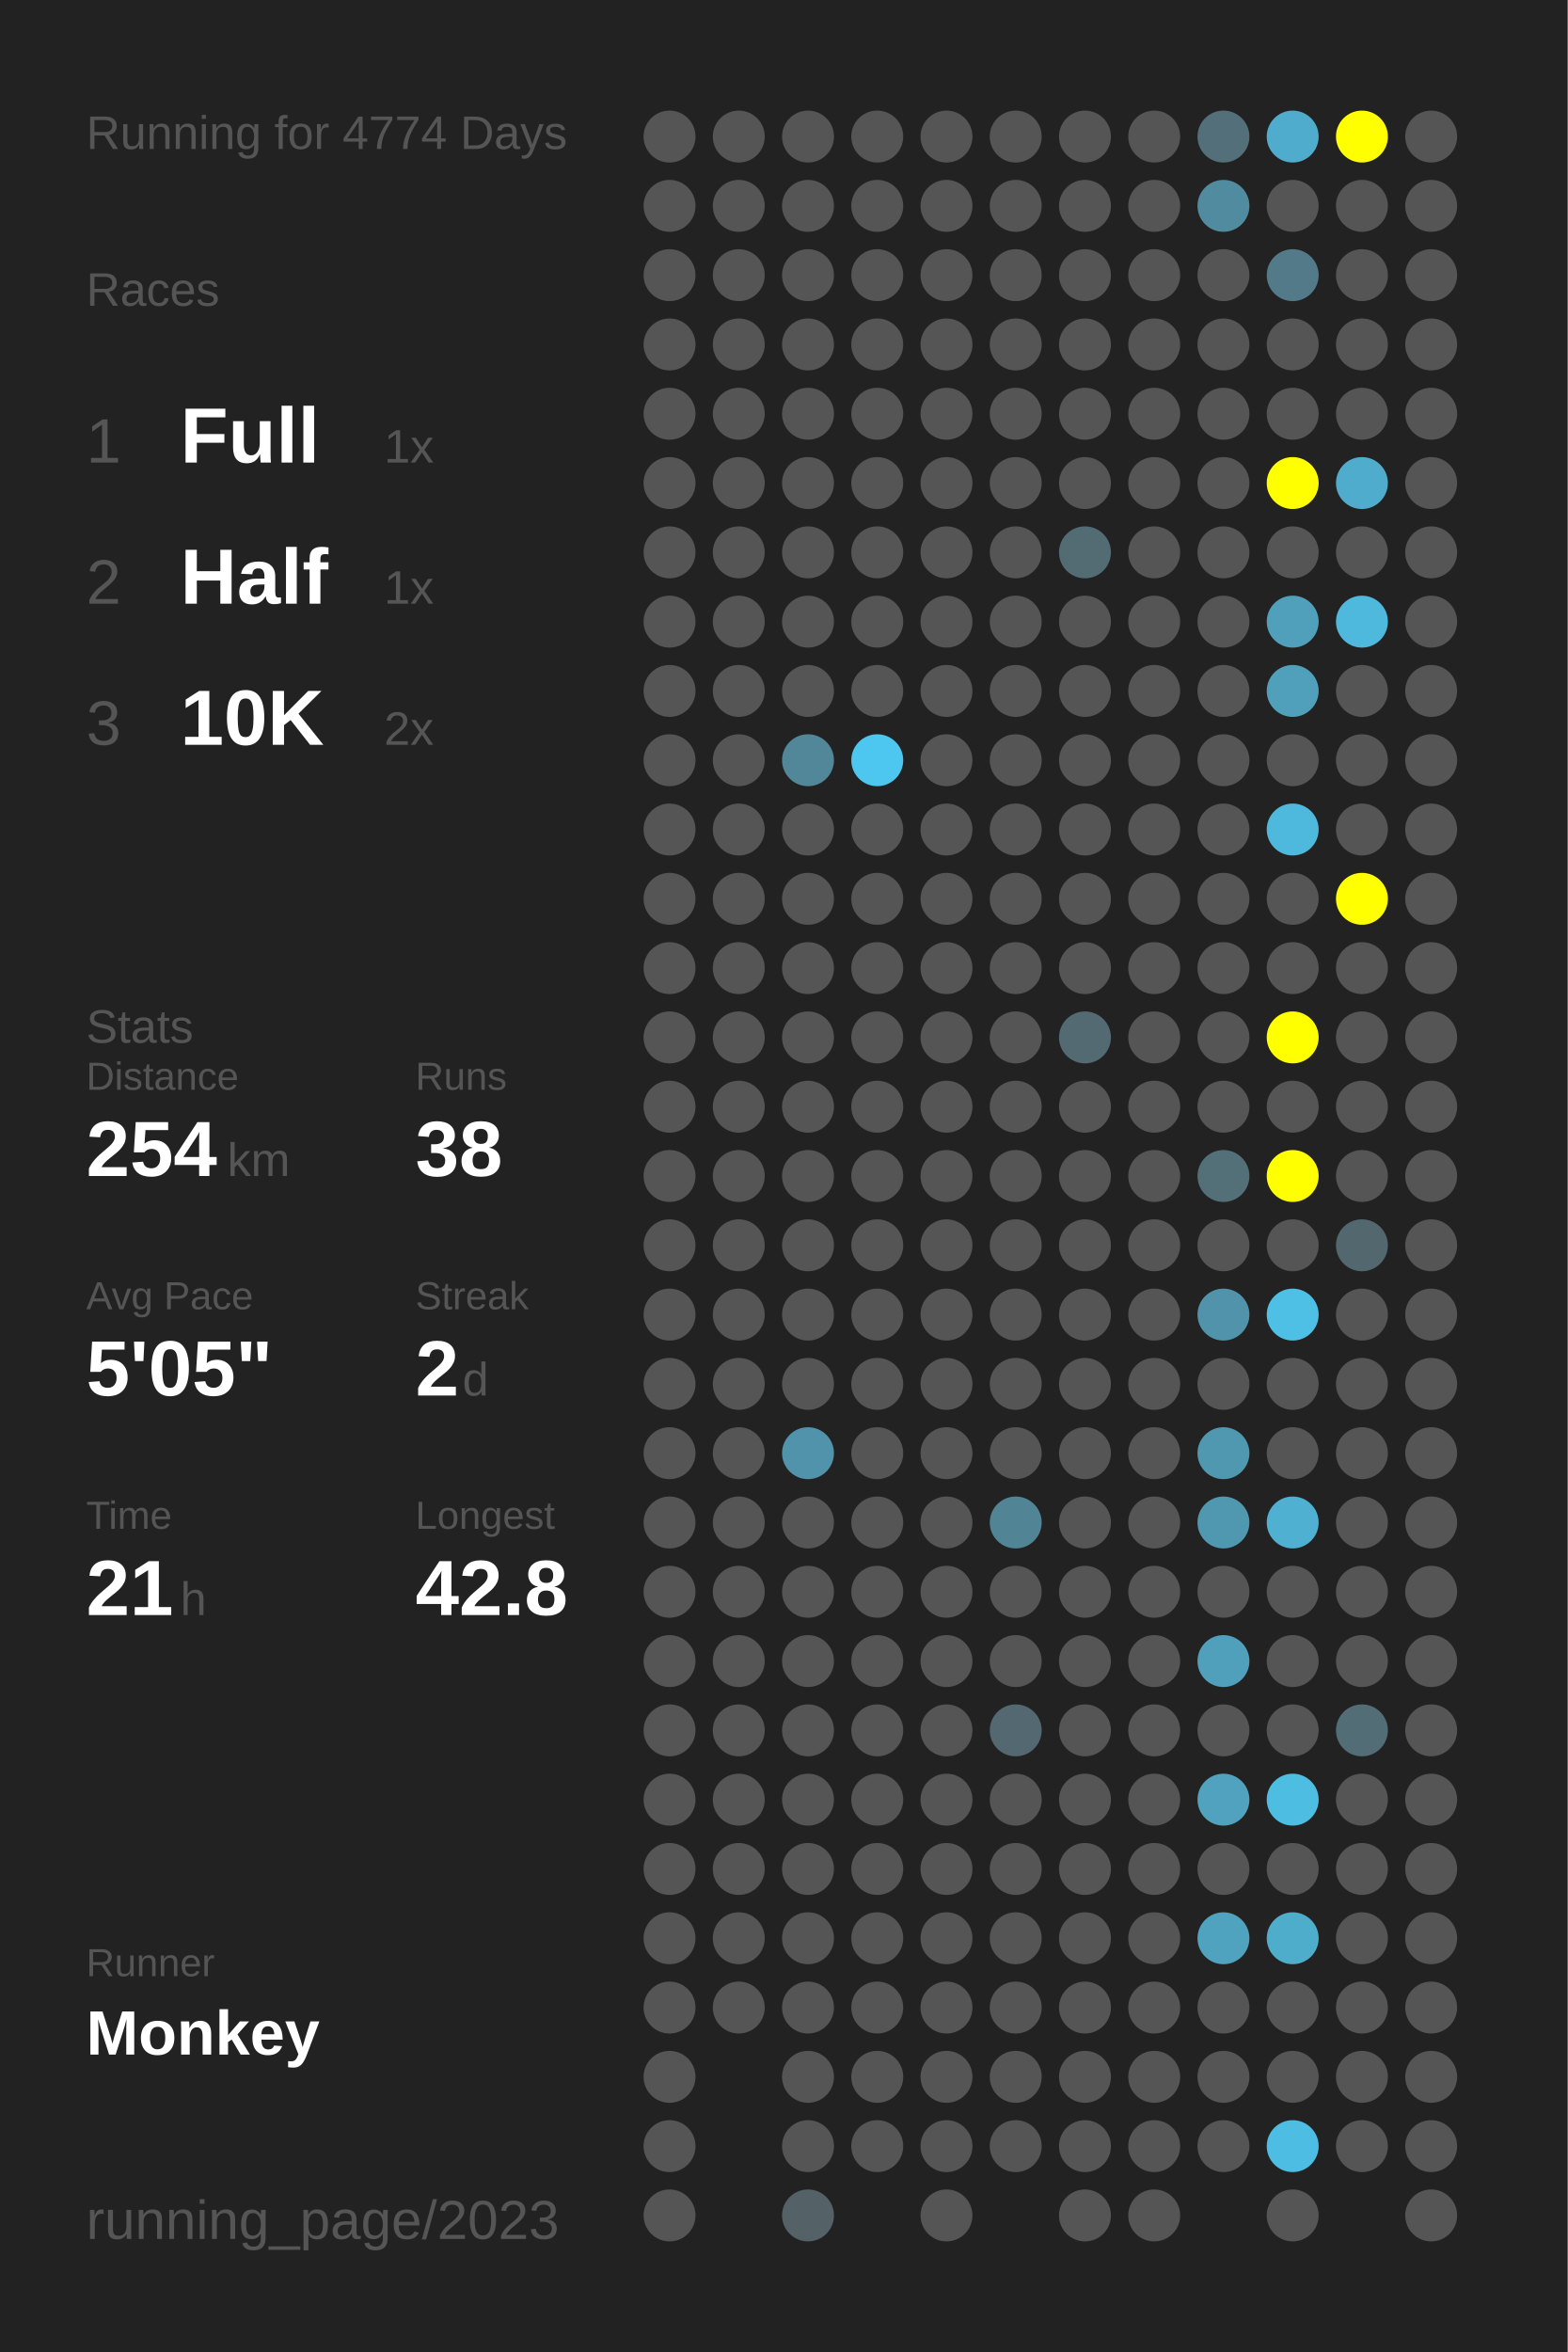
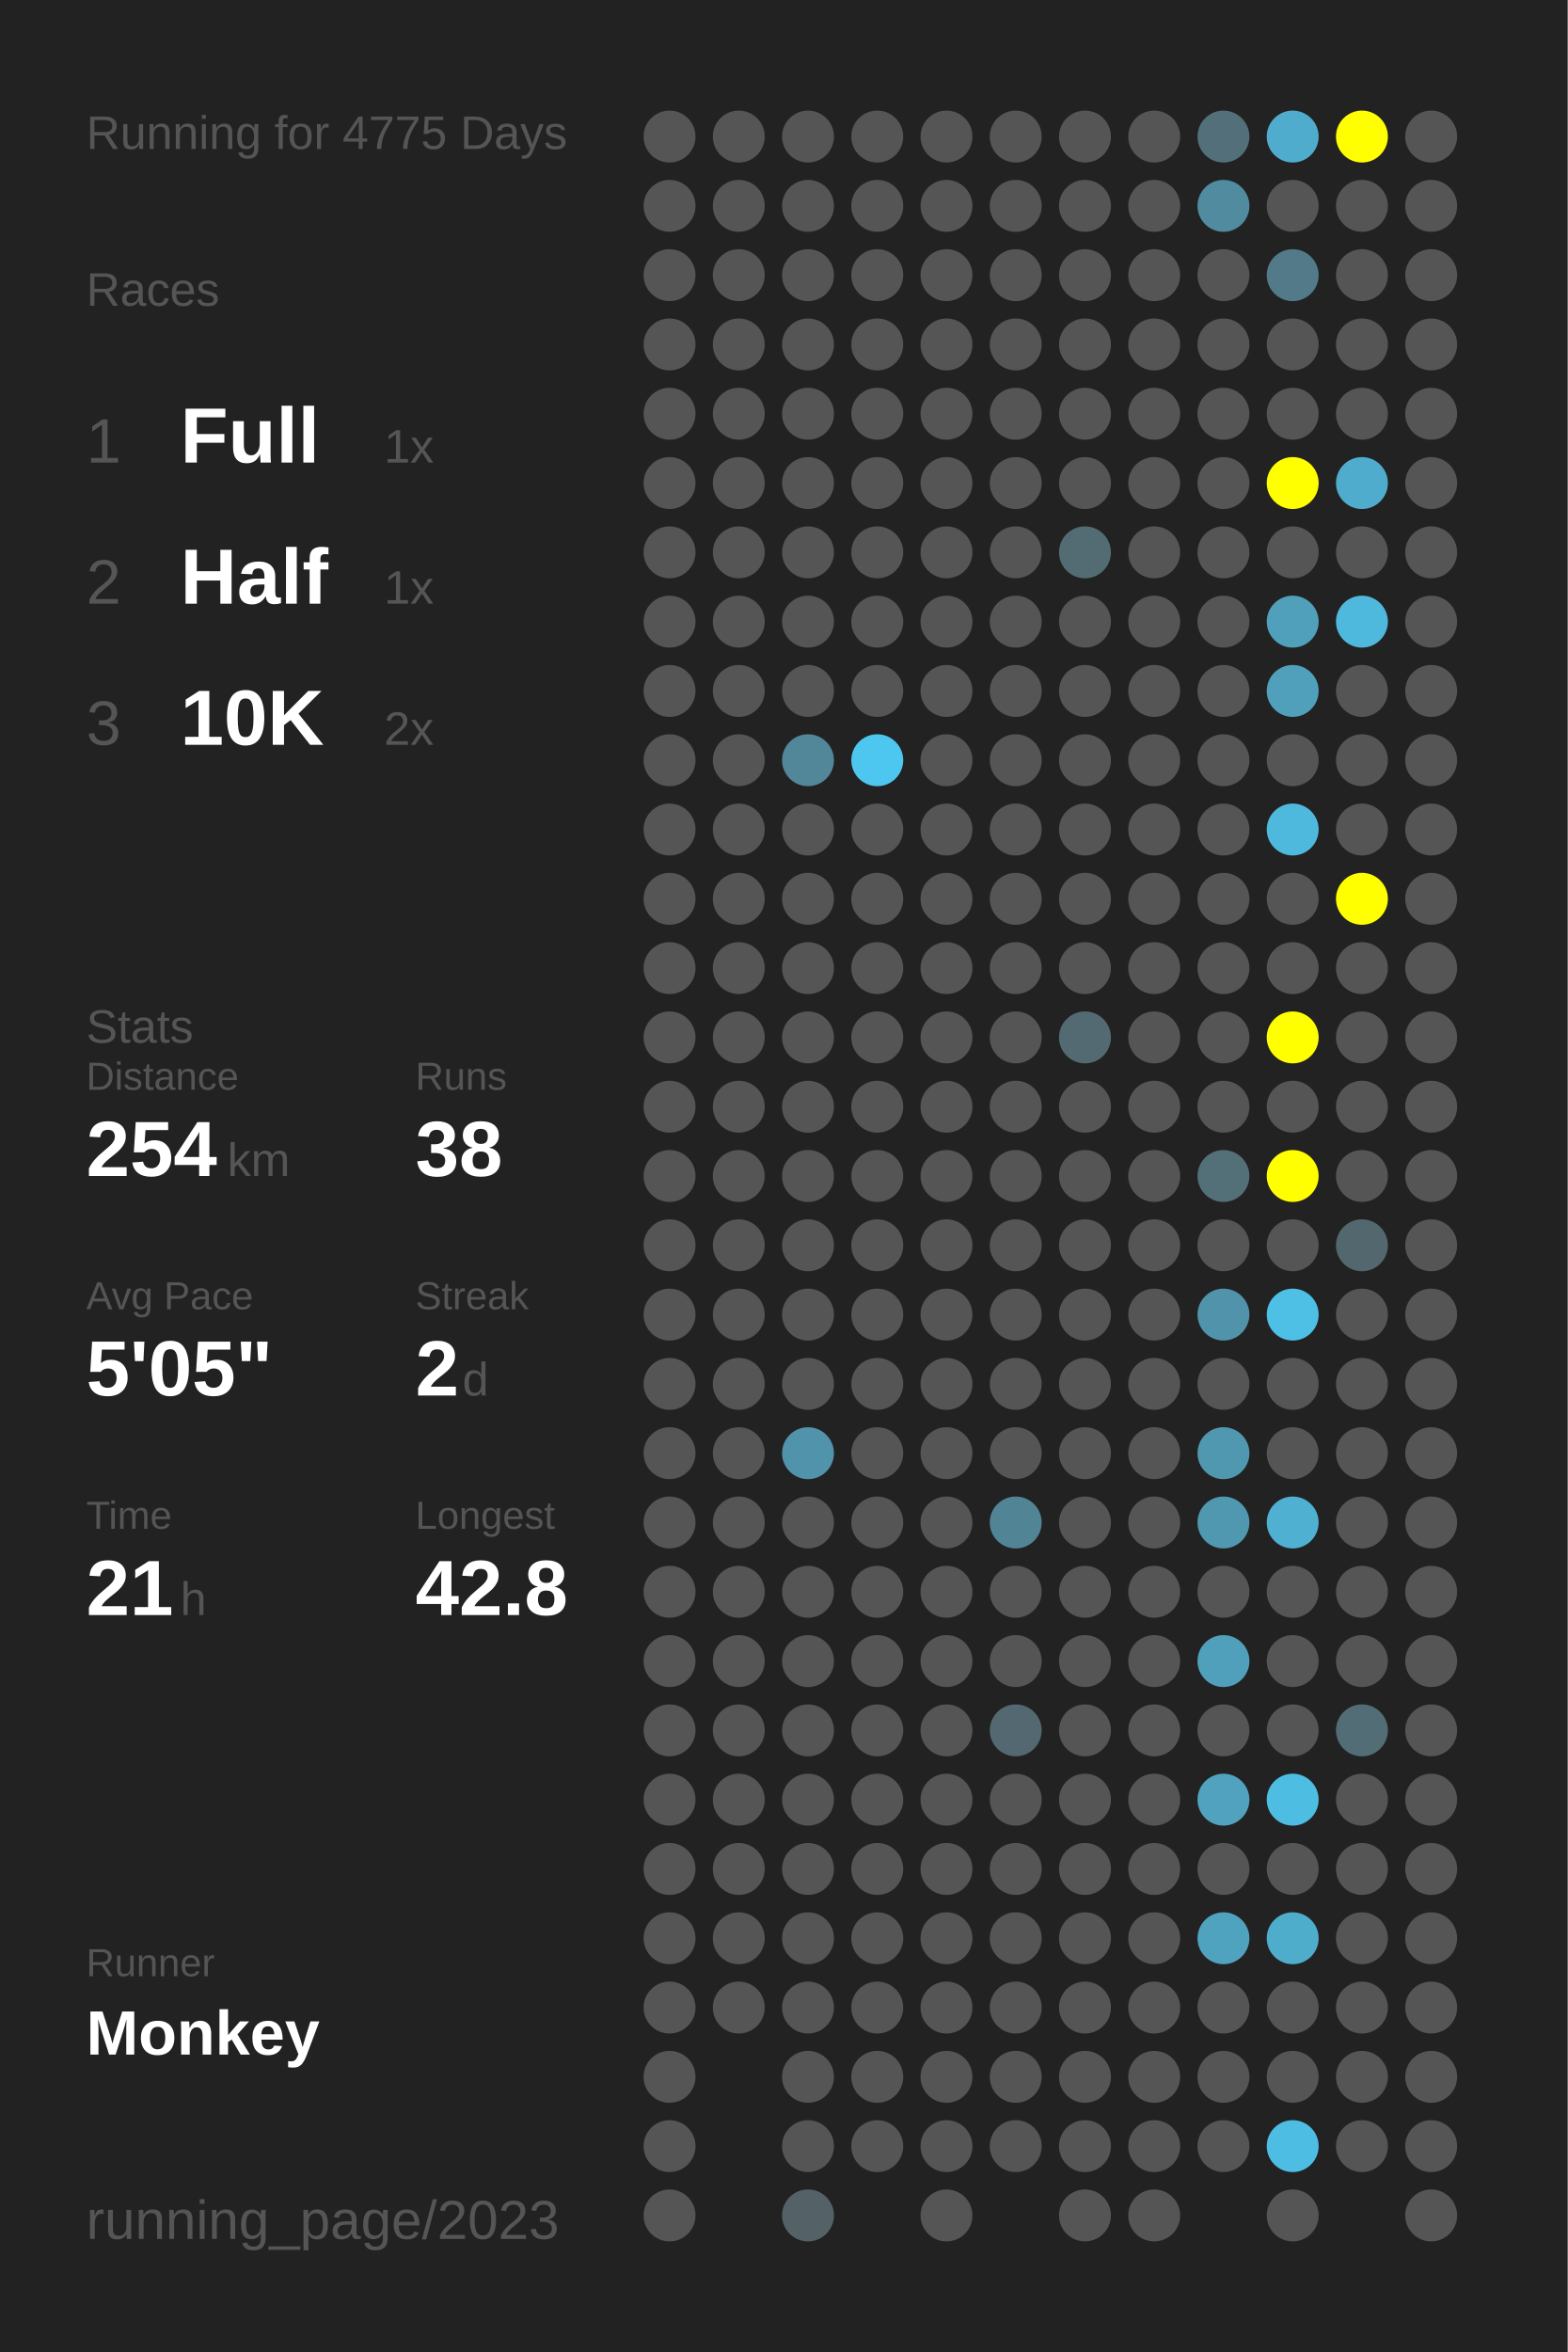
<svg xmlns="http://www.w3.org/2000/svg" baseProfile="full" height="300mm" version="1.1" viewBox="0,0,200,300" width="200mm">
  <defs />
  <rect fill="#222222" height="300" width="200" x="0" y="0" />
-   <text fill="#555555" style="font-size:6px; font-family:Arial;" x="11" y="19">Running for 4774 Days</text>
+   <text fill="#555555" style="font-size:6px; font-family:Arial;" x="11" y="19">Running for 4775 Days</text>
  <text fill="#555555" style="font-size:6px; font-family:Arial;" x="11" y="39">Races</text>
  <text fill="#555555" style="font-size:8px; font-family:Arial;" x="11" y="59">1</text>
  <text fill="#FFFFFF" style="font-size:10px; font-family:Arial; font-weight:bold;" x="23" y="59">Full</text>
  <text fill="#555555" style="font-size:6px; font-family:Arial;" x="49" y="59">1x</text>
  <text fill="#555555" style="font-size:8px; font-family:Arial;" x="11" y="77">2</text>
  <text fill="#FFFFFF" style="font-size:10px; font-family:Arial; font-weight:bold;" x="23" y="77">Half</text>
  <text fill="#555555" style="font-size:6px; font-family:Arial;" x="49" y="77">1x</text>
  <text fill="#555555" style="font-size:8px; font-family:Arial;" x="11" y="95">3</text>
  <text fill="#FFFFFF" style="font-size:10px; font-family:Arial; font-weight:bold;" x="23" y="95">10K</text>
  <text fill="#555555" style="font-size:6px; font-family:Arial;" x="49" y="95">2x</text>
  <text fill="#555555" style="font-size:6px; font-family:Arial;" x="11" y="133">Stats</text>
  <text fill="#555555" style="font-size:5px; font-family:Arial;" x="11" y="139">Distance</text>
  <text fill="#FFFFFF" style="font-size:10px; font-family:Arial; font-weight:bold;" x="11" y="150">254</text>
  <text fill="#555555" style="font-size:6px; font-family:Arial;" x="29" y="150">km</text>
  <text fill="#555555" style="font-size:5px; font-family:Arial;" x="53" y="139">Runs</text>
  <text fill="#FFFFFF" style="font-size:10px; font-family:Arial; font-weight:bold;" x="53" y="150">38</text>
  <text fill="#555555" style="font-size:5px; font-family:Arial;" x="11" y="167">Avg Pace</text>
  <text fill="#FFFFFF" style="font-size:10px; font-family:Arial; font-weight:bold;" x="11" y="178">5'05"</text>
  <text fill="#555555" style="font-size:5px; font-family:Arial;" x="53" y="167">Streak</text>
  <text fill="#FFFFFF" style="font-size:10px; font-family:Arial; font-weight:bold;" x="53" y="178">2</text>
  <text fill="#555555" style="font-size:6px; font-family:Arial;" x="59" y="178">d</text>
  <text fill="#555555" style="font-size:5px; font-family:Arial;" x="11" y="195">Time</text>
  <text fill="#FFFFFF" style="font-size:10px; font-family:Arial; font-weight:bold;" x="11" y="206">21</text>
  <text fill="#555555" style="font-size:6px; font-family:Arial;" x="23" y="206">h</text>
  <text fill="#555555" style="font-size:5px; font-family:Arial;" x="53" y="195">Longest</text>
  <text fill="#FFFFFF" style="font-size:10px; font-family:Arial; font-weight:bold;" x="53" y="206">42.8</text>
  <text fill="#555555" style="font-size:5px; font-family:Arial;" x="11" y="252.065">Runner</text>
  <text fill="#FFFFFF" style="font-size:8px; font-family:Arial; font-weight:bold;" x="11" y="262.065">Monkey</text>
  <text fill="#555555" style="font-size:7px; font-family:Arial;" x="11" y="285.581">running_page/2023</text>
  <circle cx="85.417" cy="17.419" fill="#555555" r="3.312" />
  <circle cx="85.417" cy="26.258" fill="#555555" r="3.312" />
  <circle cx="85.417" cy="35.097" fill="#555555" r="3.312" />
  <circle cx="85.417" cy="43.935" fill="#555555" r="3.312" />
  <circle cx="85.417" cy="52.774" fill="#555555" r="3.312" />
  <circle cx="85.417" cy="61.613" fill="#555555" r="3.312" />
  <circle cx="85.417" cy="70.452" fill="#555555" r="3.312" />
  <circle cx="85.417" cy="79.29" fill="#555555" r="3.312" />
  <circle cx="85.417" cy="88.129" fill="#555555" r="3.312" />
  <circle cx="85.417" cy="96.968" fill="#555555" r="3.312" />
  <circle cx="85.417" cy="105.806" fill="#555555" r="3.312" />
  <circle cx="85.417" cy="114.645" fill="#555555" r="3.312" />
  <circle cx="85.417" cy="123.484" fill="#555555" r="3.312" />
  <circle cx="85.417" cy="132.323" fill="#555555" r="3.312" />
  <circle cx="85.417" cy="141.161" fill="#555555" r="3.312" />
  <circle cx="85.417" cy="150" fill="#555555" r="3.312" />
  <circle cx="85.417" cy="158.839" fill="#555555" r="3.312" />
  <circle cx="85.417" cy="167.677" fill="#555555" r="3.312" />
  <circle cx="85.417" cy="176.516" fill="#555555" r="3.312" />
  <circle cx="85.417" cy="185.355" fill="#555555" r="3.312" />
  <circle cx="85.417" cy="194.194" fill="#555555" r="3.312" />
  <circle cx="85.417" cy="203.032" fill="#555555" r="3.312" />
  <circle cx="85.417" cy="211.871" fill="#555555" r="3.312" />
  <circle cx="85.417" cy="220.71" fill="#555555" r="3.312" />
  <circle cx="85.417" cy="229.548" fill="#555555" r="3.312" />
  <circle cx="85.417" cy="238.387" fill="#555555" r="3.312" />
  <circle cx="85.417" cy="247.226" fill="#555555" r="3.312" />
  <circle cx="85.417" cy="256.065" fill="#555555" r="3.312" />
  <circle cx="85.417" cy="264.903" fill="#555555" r="3.312" />
  <circle cx="85.417" cy="273.742" fill="#555555" r="3.312" />
  <circle cx="85.417" cy="282.581" fill="#555555" r="3.312" />
  <circle cx="94.25" cy="17.419" fill="#555555" r="3.312" />
  <circle cx="94.25" cy="26.258" fill="#555555" r="3.312" />
  <circle cx="94.25" cy="35.097" fill="#555555" r="3.312" />
  <circle cx="94.25" cy="43.935" fill="#555555" r="3.312" />
  <circle cx="94.25" cy="52.774" fill="#555555" r="3.312" />
  <circle cx="94.25" cy="61.613" fill="#555555" r="3.312" />
  <circle cx="94.25" cy="70.452" fill="#555555" r="3.312" />
  <circle cx="94.25" cy="79.29" fill="#555555" r="3.312" />
  <circle cx="94.25" cy="88.129" fill="#555555" r="3.312" />
  <circle cx="94.25" cy="96.968" fill="#555555" r="3.312" />
  <circle cx="94.25" cy="105.806" fill="#555555" r="3.312" />
  <circle cx="94.25" cy="114.645" fill="#555555" r="3.312" />
  <circle cx="94.25" cy="123.484" fill="#555555" r="3.312" />
  <circle cx="94.25" cy="132.323" fill="#555555" r="3.312" />
  <circle cx="94.25" cy="141.161" fill="#555555" r="3.312" />
  <circle cx="94.25" cy="150" fill="#555555" r="3.312" />
  <circle cx="94.25" cy="158.839" fill="#555555" r="3.312" />
  <circle cx="94.25" cy="167.677" fill="#555555" r="3.312" />
  <circle cx="94.25" cy="176.516" fill="#555555" r="3.312" />
  <circle cx="94.25" cy="185.355" fill="#555555" r="3.312" />
  <circle cx="94.25" cy="194.194" fill="#555555" r="3.312" />
  <circle cx="94.25" cy="203.032" fill="#555555" r="3.312" />
  <circle cx="94.25" cy="211.871" fill="#555555" r="3.312" />
  <circle cx="94.25" cy="220.71" fill="#555555" r="3.312" />
  <circle cx="94.25" cy="229.548" fill="#555555" r="3.312" />
  <circle cx="94.25" cy="238.387" fill="#555555" r="3.312" />
  <circle cx="94.25" cy="247.226" fill="#555555" r="3.312" />
  <circle cx="94.25" cy="256.065" fill="#555555" r="3.312" />
  <circle cx="103.083" cy="17.419" fill="#555555" r="3.312" />
  <circle cx="103.083" cy="26.258" fill="#555555" r="3.312" />
  <circle cx="103.083" cy="35.097" fill="#555555" r="3.312" />
  <circle cx="103.083" cy="43.935" fill="#555555" r="3.312" />
  <circle cx="103.083" cy="52.774" fill="#555555" r="3.312" />
  <circle cx="103.083" cy="61.613" fill="#555555" r="3.312" />
  <circle cx="103.083" cy="70.452" fill="#555555" r="3.312" />
  <circle cx="103.083" cy="79.29" fill="#555555" r="3.312" />
  <circle cx="103.083" cy="88.129" fill="#555555" r="3.312" />
  <circle cx="103.083" cy="96.968" fill="#518799" r="3.312" />
  <circle cx="103.083" cy="105.806" fill="#555555" r="3.312" />
  <circle cx="103.083" cy="114.645" fill="#555555" r="3.312" />
  <circle cx="103.083" cy="123.484" fill="#555555" r="3.312" />
  <circle cx="103.083" cy="132.323" fill="#555555" r="3.312" />
  <circle cx="103.083" cy="141.161" fill="#555555" r="3.312" />
  <circle cx="103.083" cy="150" fill="#555555" r="3.312" />
  <circle cx="103.083" cy="158.839" fill="#555555" r="3.312" />
  <circle cx="103.083" cy="167.677" fill="#555555" r="3.312" />
  <circle cx="103.083" cy="176.516" fill="#555555" r="3.312" />
  <circle cx="103.083" cy="185.355" fill="#5093aa" r="3.312" />
  <circle cx="103.083" cy="194.194" fill="#555555" r="3.312" />
  <circle cx="103.083" cy="203.032" fill="#555555" r="3.312" />
  <circle cx="103.083" cy="211.871" fill="#555555" r="3.312" />
  <circle cx="103.083" cy="220.71" fill="#555555" r="3.312" />
  <circle cx="103.083" cy="229.548" fill="#555555" r="3.312" />
  <circle cx="103.083" cy="238.387" fill="#555555" r="3.312" />
  <circle cx="103.083" cy="247.226" fill="#555555" r="3.312" />
  <circle cx="103.083" cy="256.065" fill="#555555" r="3.312" />
  <circle cx="103.083" cy="264.903" fill="#555555" r="3.312" />
  <circle cx="103.083" cy="273.742" fill="#555555" r="3.312" />
  <circle cx="103.083" cy="282.581" fill="#546267" r="3.312" />
  <circle cx="111.917" cy="17.419" fill="#555555" r="3.312" />
  <circle cx="111.917" cy="26.258" fill="#555555" r="3.312" />
  <circle cx="111.917" cy="35.097" fill="#555555" r="3.312" />
  <circle cx="111.917" cy="43.935" fill="#555555" r="3.312" />
  <circle cx="111.917" cy="52.774" fill="#555555" r="3.312" />
  <circle cx="111.917" cy="61.613" fill="#555555" r="3.312" />
  <circle cx="111.917" cy="70.452" fill="#555555" r="3.312" />
  <circle cx="111.917" cy="79.29" fill="#555555" r="3.312" />
  <circle cx="111.917" cy="88.129" fill="#555555" r="3.312" />
  <circle cx="111.917" cy="96.968" fill="#4dc7f0" r="3.312" />
  <circle cx="111.917" cy="105.806" fill="#555555" r="3.312" />
  <circle cx="111.917" cy="114.645" fill="#555555" r="3.312" />
  <circle cx="111.917" cy="123.484" fill="#555555" r="3.312" />
  <circle cx="111.917" cy="132.323" fill="#555555" r="3.312" />
  <circle cx="111.917" cy="141.161" fill="#555555" r="3.312" />
  <circle cx="111.917" cy="150" fill="#555555" r="3.312" />
  <circle cx="111.917" cy="158.839" fill="#555555" r="3.312" />
  <circle cx="111.917" cy="167.677" fill="#555555" r="3.312" />
  <circle cx="111.917" cy="176.516" fill="#555555" r="3.312" />
  <circle cx="111.917" cy="185.355" fill="#555555" r="3.312" />
  <circle cx="111.917" cy="194.194" fill="#555555" r="3.312" />
  <circle cx="111.917" cy="203.032" fill="#555555" r="3.312" />
  <circle cx="111.917" cy="211.871" fill="#555555" r="3.312" />
  <circle cx="111.917" cy="220.71" fill="#555555" r="3.312" />
  <circle cx="111.917" cy="229.548" fill="#555555" r="3.312" />
  <circle cx="111.917" cy="238.387" fill="#555555" r="3.312" />
  <circle cx="111.917" cy="247.226" fill="#555555" r="3.312" />
  <circle cx="111.917" cy="256.065" fill="#555555" r="3.312" />
  <circle cx="111.917" cy="264.903" fill="#555555" r="3.312" />
  <circle cx="111.917" cy="273.742" fill="#555555" r="3.312" />
  <circle cx="120.75" cy="17.419" fill="#555555" r="3.312" />
  <circle cx="120.75" cy="26.258" fill="#555555" r="3.312" />
  <circle cx="120.75" cy="35.097" fill="#555555" r="3.312" />
  <circle cx="120.75" cy="43.935" fill="#555555" r="3.312" />
  <circle cx="120.75" cy="52.774" fill="#555555" r="3.312" />
  <circle cx="120.75" cy="61.613" fill="#555555" r="3.312" />
  <circle cx="120.75" cy="70.452" fill="#555555" r="3.312" />
  <circle cx="120.75" cy="79.29" fill="#555555" r="3.312" />
  <circle cx="120.75" cy="88.129" fill="#555555" r="3.312" />
  <circle cx="120.75" cy="96.968" fill="#555555" r="3.312" />
  <circle cx="120.75" cy="105.806" fill="#555555" r="3.312" />
  <circle cx="120.75" cy="114.645" fill="#555555" r="3.312" />
  <circle cx="120.75" cy="123.484" fill="#555555" r="3.312" />
  <circle cx="120.75" cy="132.323" fill="#555555" r="3.312" />
  <circle cx="120.75" cy="141.161" fill="#555555" r="3.312" />
  <circle cx="120.75" cy="150" fill="#555555" r="3.312" />
  <circle cx="120.75" cy="158.839" fill="#555555" r="3.312" />
  <circle cx="120.75" cy="167.677" fill="#555555" r="3.312" />
  <circle cx="120.75" cy="176.516" fill="#555555" r="3.312" />
  <circle cx="120.75" cy="185.355" fill="#555555" r="3.312" />
  <circle cx="120.75" cy="194.194" fill="#555555" r="3.312" />
  <circle cx="120.75" cy="203.032" fill="#555555" r="3.312" />
  <circle cx="120.75" cy="211.871" fill="#555555" r="3.312" />
  <circle cx="120.75" cy="220.71" fill="#555555" r="3.312" />
  <circle cx="120.75" cy="229.548" fill="#555555" r="3.312" />
  <circle cx="120.75" cy="238.387" fill="#555555" r="3.312" />
  <circle cx="120.75" cy="247.226" fill="#555555" r="3.312" />
  <circle cx="120.75" cy="256.065" fill="#555555" r="3.312" />
  <circle cx="120.75" cy="264.903" fill="#555555" r="3.312" />
  <circle cx="120.75" cy="273.742" fill="#555555" r="3.312" />
  <circle cx="120.75" cy="282.581" fill="#555555" r="3.312" />
  <circle cx="129.583" cy="17.419" fill="#555555" r="3.312" />
  <circle cx="129.583" cy="26.258" fill="#555555" r="3.312" />
  <circle cx="129.583" cy="35.097" fill="#555555" r="3.312" />
  <circle cx="129.583" cy="43.935" fill="#555555" r="3.312" />
  <circle cx="129.583" cy="52.774" fill="#555555" r="3.312" />
  <circle cx="129.583" cy="61.613" fill="#555555" r="3.312" />
  <circle cx="129.583" cy="70.452" fill="#555555" r="3.312" />
  <circle cx="129.583" cy="79.29" fill="#555555" r="3.312" />
  <circle cx="129.583" cy="88.129" fill="#555555" r="3.312" />
  <circle cx="129.583" cy="96.968" fill="#555555" r="3.312" />
  <circle cx="129.583" cy="105.806" fill="#555555" r="3.312" />
  <circle cx="129.583" cy="114.645" fill="#555555" r="3.312" />
  <circle cx="129.583" cy="123.484" fill="#555555" r="3.312" />
  <circle cx="129.583" cy="132.323" fill="#555555" r="3.312" />
  <circle cx="129.583" cy="141.161" fill="#555555" r="3.312" />
  <circle cx="129.583" cy="150" fill="#555555" r="3.312" />
  <circle cx="129.583" cy="158.839" fill="#555555" r="3.312" />
  <circle cx="129.583" cy="167.677" fill="#555555" r="3.312" />
  <circle cx="129.583" cy="176.516" fill="#555555" r="3.312" />
  <circle cx="129.583" cy="185.355" fill="#555555" r="3.312" />
  <circle cx="129.583" cy="194.194" fill="#518495" r="3.312" />
  <circle cx="129.583" cy="203.032" fill="#555555" r="3.312" />
  <circle cx="129.583" cy="211.871" fill="#555555" r="3.312" />
  <circle cx="129.583" cy="220.71" fill="#536870" r="3.312" />
  <circle cx="129.583" cy="229.548" fill="#555555" r="3.312" />
  <circle cx="129.583" cy="238.387" fill="#555555" r="3.312" />
  <circle cx="129.583" cy="247.226" fill="#555555" r="3.312" />
  <circle cx="129.583" cy="256.065" fill="#555555" r="3.312" />
  <circle cx="129.583" cy="264.903" fill="#555555" r="3.312" />
  <circle cx="129.583" cy="273.742" fill="#555555" r="3.312" />
  <circle cx="138.417" cy="17.419" fill="#555555" r="3.312" />
  <circle cx="138.417" cy="26.258" fill="#555555" r="3.312" />
  <circle cx="138.417" cy="35.097" fill="#555555" r="3.312" />
  <circle cx="138.417" cy="43.935" fill="#555555" r="3.312" />
  <circle cx="138.417" cy="52.774" fill="#555555" r="3.312" />
  <circle cx="138.417" cy="61.613" fill="#555555" r="3.312" />
  <circle cx="138.417" cy="70.452" fill="#536c74" r="3.312" />
  <circle cx="138.417" cy="79.29" fill="#555555" r="3.312" />
  <circle cx="138.417" cy="88.129" fill="#555555" r="3.312" />
  <circle cx="138.417" cy="96.968" fill="#555555" r="3.312" />
  <circle cx="138.417" cy="105.806" fill="#555555" r="3.312" />
  <circle cx="138.417" cy="114.645" fill="#555555" r="3.312" />
  <circle cx="138.417" cy="123.484" fill="#555555" r="3.312" />
  <circle cx="138.417" cy="132.323" fill="#536a72" r="3.312" />
  <circle cx="138.417" cy="141.161" fill="#555555" r="3.312" />
  <circle cx="138.417" cy="150" fill="#555555" r="3.312" />
  <circle cx="138.417" cy="158.839" fill="#555555" r="3.312" />
  <circle cx="138.417" cy="167.677" fill="#555555" r="3.312" />
  <circle cx="138.417" cy="176.516" fill="#555555" r="3.312" />
  <circle cx="138.417" cy="185.355" fill="#555555" r="3.312" />
  <circle cx="138.417" cy="194.194" fill="#555555" r="3.312" />
  <circle cx="138.417" cy="203.032" fill="#555555" r="3.312" />
  <circle cx="138.417" cy="211.871" fill="#555555" r="3.312" />
  <circle cx="138.417" cy="220.71" fill="#555555" r="3.312" />
  <circle cx="138.417" cy="229.548" fill="#555555" r="3.312" />
  <circle cx="138.417" cy="238.387" fill="#555555" r="3.312" />
  <circle cx="138.417" cy="247.226" fill="#555555" r="3.312" />
  <circle cx="138.417" cy="256.065" fill="#555555" r="3.312" />
  <circle cx="138.417" cy="264.903" fill="#555555" r="3.312" />
  <circle cx="138.417" cy="273.742" fill="#555555" r="3.312" />
  <circle cx="138.417" cy="282.581" fill="#555555" r="3.312" />
  <circle cx="147.25" cy="17.419" fill="#555555" r="3.312" />
  <circle cx="147.25" cy="26.258" fill="#555555" r="3.312" />
  <circle cx="147.25" cy="35.097" fill="#555555" r="3.312" />
  <circle cx="147.25" cy="43.935" fill="#555555" r="3.312" />
  <circle cx="147.25" cy="52.774" fill="#555555" r="3.312" />
  <circle cx="147.25" cy="61.613" fill="#555555" r="3.312" />
  <circle cx="147.25" cy="70.452" fill="#555555" r="3.312" />
  <circle cx="147.25" cy="79.29" fill="#555555" r="3.312" />
  <circle cx="147.25" cy="88.129" fill="#555555" r="3.312" />
  <circle cx="147.25" cy="96.968" fill="#555555" r="3.312" />
  <circle cx="147.25" cy="105.806" fill="#555555" r="3.312" />
  <circle cx="147.25" cy="114.645" fill="#555555" r="3.312" />
  <circle cx="147.25" cy="123.484" fill="#555555" r="3.312" />
  <circle cx="147.25" cy="132.323" fill="#555555" r="3.312" />
  <circle cx="147.25" cy="141.161" fill="#555555" r="3.312" />
  <circle cx="147.25" cy="150" fill="#555555" r="3.312" />
  <circle cx="147.25" cy="158.839" fill="#555555" r="3.312" />
  <circle cx="147.25" cy="167.677" fill="#555555" r="3.312" />
  <circle cx="147.25" cy="176.516" fill="#555555" r="3.312" />
  <circle cx="147.25" cy="185.355" fill="#555555" r="3.312" />
  <circle cx="147.25" cy="194.194" fill="#555555" r="3.312" />
  <circle cx="147.25" cy="203.032" fill="#555555" r="3.312" />
  <circle cx="147.25" cy="211.871" fill="#555555" r="3.312" />
  <circle cx="147.25" cy="220.71" fill="#555555" r="3.312" />
  <circle cx="147.25" cy="229.548" fill="#555555" r="3.312" />
  <circle cx="147.25" cy="238.387" fill="#555555" r="3.312" />
  <circle cx="147.25" cy="247.226" fill="#555555" r="3.312" />
  <circle cx="147.25" cy="256.065" fill="#555555" r="3.312" />
  <circle cx="147.25" cy="264.903" fill="#555555" r="3.312" />
  <circle cx="147.25" cy="273.742" fill="#555555" r="3.312" />
  <circle cx="147.25" cy="282.581" fill="#555555" r="3.312" />
  <circle cx="156.083" cy="17.419" fill="#536f79" r="3.312" />
  <circle cx="156.083" cy="26.258" fill="#518b9f" r="3.312" />
  <circle cx="156.083" cy="35.097" fill="#555555" r="3.312" />
  <circle cx="156.083" cy="43.935" fill="#555555" r="3.312" />
  <circle cx="156.083" cy="52.774" fill="#555555" r="3.312" />
  <circle cx="156.083" cy="61.613" fill="#555555" r="3.312" />
  <circle cx="156.083" cy="70.452" fill="#555555" r="3.312" />
  <circle cx="156.083" cy="79.29" fill="#555555" r="3.312" />
  <circle cx="156.083" cy="88.129" fill="#555555" r="3.312" />
  <circle cx="156.083" cy="96.968" fill="#555555" r="3.312" />
  <circle cx="156.083" cy="105.806" fill="#555555" r="3.312" />
  <circle cx="156.083" cy="114.645" fill="#555555" r="3.312" />
  <circle cx="156.083" cy="123.484" fill="#555555" r="3.312" />
  <circle cx="156.083" cy="132.323" fill="#555555" r="3.312" />
  <circle cx="156.083" cy="141.161" fill="#555555" r="3.312" />
  <circle cx="156.083" cy="150" fill="#536f78" r="3.312" />
  <circle cx="156.083" cy="158.839" fill="#555555" r="3.312" />
  <circle cx="156.083" cy="167.677" fill="#5093aa" r="3.312" />
  <circle cx="156.083" cy="176.516" fill="#555555" r="3.312" />
  <circle cx="156.083" cy="185.355" fill="#5098b0" r="3.312" />
  <circle cx="156.083" cy="194.194" fill="#5097b0" r="3.312" />
  <circle cx="156.083" cy="203.032" fill="#555555" r="3.312" />
  <circle cx="156.083" cy="211.871" fill="#50a0bb" r="3.312" />
  <circle cx="156.083" cy="220.71" fill="#555555" r="3.312" />
  <circle cx="156.083" cy="229.548" fill="#50a2be" r="3.312" />
  <circle cx="156.083" cy="238.387" fill="#555555" r="3.312" />
  <circle cx="156.083" cy="247.226" fill="#4fa3bf" r="3.312" />
  <circle cx="156.083" cy="256.065" fill="#555555" r="3.312" />
  <circle cx="156.083" cy="264.903" fill="#555555" r="3.312" />
  <circle cx="156.083" cy="273.742" fill="#555555" r="3.312" />
  <circle cx="164.917" cy="17.419" fill="#4faccc" r="3.312" />
  <circle cx="164.917" cy="26.258" fill="#555555" r="3.312" />
  <circle cx="164.917" cy="35.097" fill="#527a88" r="3.312" />
  <circle cx="164.917" cy="43.935" fill="#555555" r="3.312" />
  <circle cx="164.917" cy="52.774" fill="#555555" r="3.312" />
  <circle cx="164.917" cy="61.613" fill="#FFFF00" r="3.312" />
  <circle cx="164.917" cy="70.452" fill="#555555" r="3.312" />
  <circle cx="164.917" cy="79.29" fill="#50a0bb" r="3.312" />
  <circle cx="164.917" cy="88.129" fill="#50a0bb" r="3.312" />
  <circle cx="164.917" cy="96.968" fill="#555555" r="3.312" />
  <circle cx="164.917" cy="105.806" fill="#4eb9dd" r="3.312" />
  <circle cx="164.917" cy="114.645" fill="#555555" r="3.312" />
  <circle cx="164.917" cy="123.484" fill="#555555" r="3.312" />
  <circle cx="164.917" cy="132.323" fill="#FFFF00" r="3.312" />
  <circle cx="164.917" cy="141.161" fill="#555555" r="3.312" />
  <circle cx="164.917" cy="150" fill="#FFFF00" r="3.312" />
  <circle cx="164.917" cy="158.839" fill="#555555" r="3.312" />
  <circle cx="164.917" cy="167.677" fill="#4ebfe5" r="3.312" />
  <circle cx="164.917" cy="176.516" fill="#555555" r="3.312" />
  <circle cx="164.917" cy="185.355" fill="#555555" r="3.312" />
  <circle cx="164.917" cy="194.194" fill="#4fb0d1" r="3.312" />
  <circle cx="164.917" cy="203.032" fill="#555555" r="3.312" />
  <circle cx="164.917" cy="211.871" fill="#555555" r="3.312" />
  <circle cx="164.917" cy="220.71" fill="#555555" r="3.312" />
  <circle cx="164.917" cy="229.548" fill="#4ebde2" r="3.312" />
  <circle cx="164.917" cy="238.387" fill="#555555" r="3.312" />
  <circle cx="164.917" cy="247.226" fill="#4fadcc" r="3.312" />
  <circle cx="164.917" cy="256.065" fill="#555555" r="3.312" />
  <circle cx="164.917" cy="264.903" fill="#555555" r="3.312" />
  <circle cx="164.917" cy="273.742" fill="#4ebde3" r="3.312" />
  <circle cx="164.917" cy="282.581" fill="#555555" r="3.312" />
  <circle cx="173.75" cy="17.419" fill="#FFFF00" r="3.312" />
  <circle cx="173.75" cy="26.258" fill="#555555" r="3.312" />
  <circle cx="173.75" cy="35.097" fill="#555555" r="3.312" />
  <circle cx="173.75" cy="43.935" fill="#555555" r="3.312" />
  <circle cx="173.75" cy="52.774" fill="#555555" r="3.312" />
  <circle cx="173.75" cy="61.613" fill="#4faccc" r="3.312" />
  <circle cx="173.75" cy="70.452" fill="#555555" r="3.312" />
  <circle cx="173.75" cy="79.29" fill="#4eb9dd" r="3.312" />
  <circle cx="173.75" cy="88.129" fill="#555555" r="3.312" />
  <circle cx="173.75" cy="96.968" fill="#555555" r="3.312" />
  <circle cx="173.75" cy="105.806" fill="#555555" r="3.312" />
  <circle cx="173.75" cy="114.645" fill="#FFFF00" r="3.312" />
  <circle cx="173.75" cy="123.484" fill="#555555" r="3.312" />
  <circle cx="173.75" cy="132.323" fill="#555555" r="3.312" />
  <circle cx="173.75" cy="141.161" fill="#555555" r="3.312" />
  <circle cx="173.75" cy="150" fill="#555555" r="3.312" />
  <circle cx="173.75" cy="158.839" fill="#53676e" r="3.312" />
  <circle cx="173.75" cy="167.677" fill="#555555" r="3.312" />
  <circle cx="173.75" cy="176.516" fill="#555555" r="3.312" />
  <circle cx="173.75" cy="185.355" fill="#555555" r="3.312" />
  <circle cx="173.75" cy="194.194" fill="#555555" r="3.312" />
  <circle cx="173.75" cy="203.032" fill="#555555" r="3.312" />
  <circle cx="173.75" cy="211.871" fill="#555555" r="3.312" />
  <circle cx="173.75" cy="220.71" fill="#536d76" r="3.312" />
  <circle cx="173.75" cy="229.548" fill="#555555" r="3.312" />
  <circle cx="173.75" cy="238.387" fill="#555555" r="3.312" />
  <circle cx="173.75" cy="247.226" fill="#555555" r="3.312" />
  <circle cx="173.75" cy="256.065" fill="#555555" r="3.312" />
  <circle cx="173.75" cy="264.903" fill="#555555" r="3.312" />
  <circle cx="173.75" cy="273.742" fill="#555555" r="3.312" />
  <circle cx="182.583" cy="17.419" fill="#555555" r="3.312" />
  <circle cx="182.583" cy="26.258" fill="#555555" r="3.312" />
  <circle cx="182.583" cy="35.097" fill="#555555" r="3.312" />
  <circle cx="182.583" cy="43.935" fill="#555555" r="3.312" />
  <circle cx="182.583" cy="52.774" fill="#555555" r="3.312" />
  <circle cx="182.583" cy="61.613" fill="#555555" r="3.312" />
  <circle cx="182.583" cy="70.452" fill="#555555" r="3.312" />
  <circle cx="182.583" cy="79.29" fill="#555555" r="3.312" />
  <circle cx="182.583" cy="88.129" fill="#555555" r="3.312" />
  <circle cx="182.583" cy="96.968" fill="#555555" r="3.312" />
  <circle cx="182.583" cy="105.806" fill="#555555" r="3.312" />
  <circle cx="182.583" cy="114.645" fill="#555555" r="3.312" />
  <circle cx="182.583" cy="123.484" fill="#555555" r="3.312" />
  <circle cx="182.583" cy="132.323" fill="#555555" r="3.312" />
  <circle cx="182.583" cy="141.161" fill="#555555" r="3.312" />
  <circle cx="182.583" cy="150" fill="#555555" r="3.312" />
  <circle cx="182.583" cy="158.839" fill="#555555" r="3.312" />
  <circle cx="182.583" cy="167.677" fill="#555555" r="3.312" />
  <circle cx="182.583" cy="176.516" fill="#555555" r="3.312" />
  <circle cx="182.583" cy="185.355" fill="#555555" r="3.312" />
  <circle cx="182.583" cy="194.194" fill="#555555" r="3.312" />
  <circle cx="182.583" cy="203.032" fill="#555555" r="3.312" />
  <circle cx="182.583" cy="211.871" fill="#555555" r="3.312" />
  <circle cx="182.583" cy="220.71" fill="#555555" r="3.312" />
  <circle cx="182.583" cy="229.548" fill="#555555" r="3.312" />
  <circle cx="182.583" cy="238.387" fill="#555555" r="3.312" />
  <circle cx="182.583" cy="247.226" fill="#555555" r="3.312" />
  <circle cx="182.583" cy="256.065" fill="#555555" r="3.312" />
  <circle cx="182.583" cy="264.903" fill="#555555" r="3.312" />
  <circle cx="182.583" cy="273.742" fill="#555555" r="3.312" />
  <circle cx="182.583" cy="282.581" fill="#555555" r="3.312" />
</svg>
